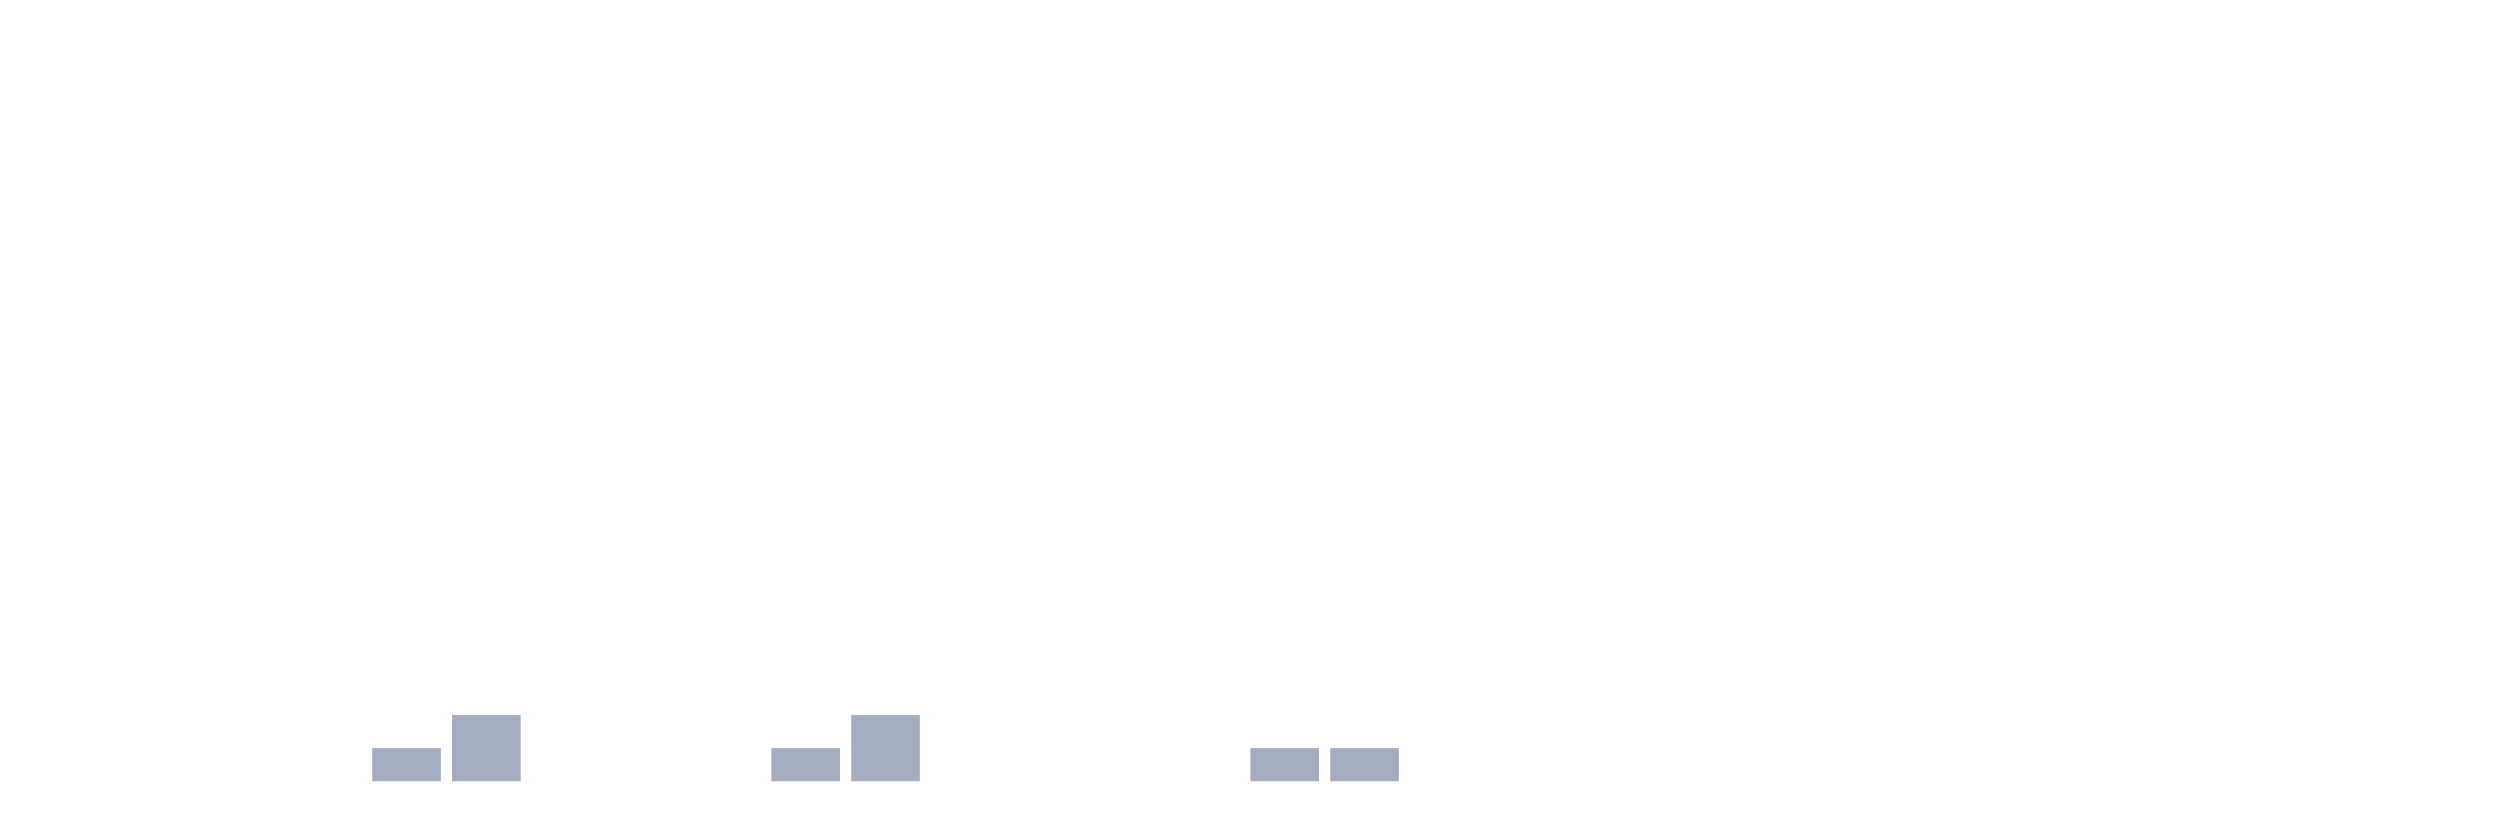
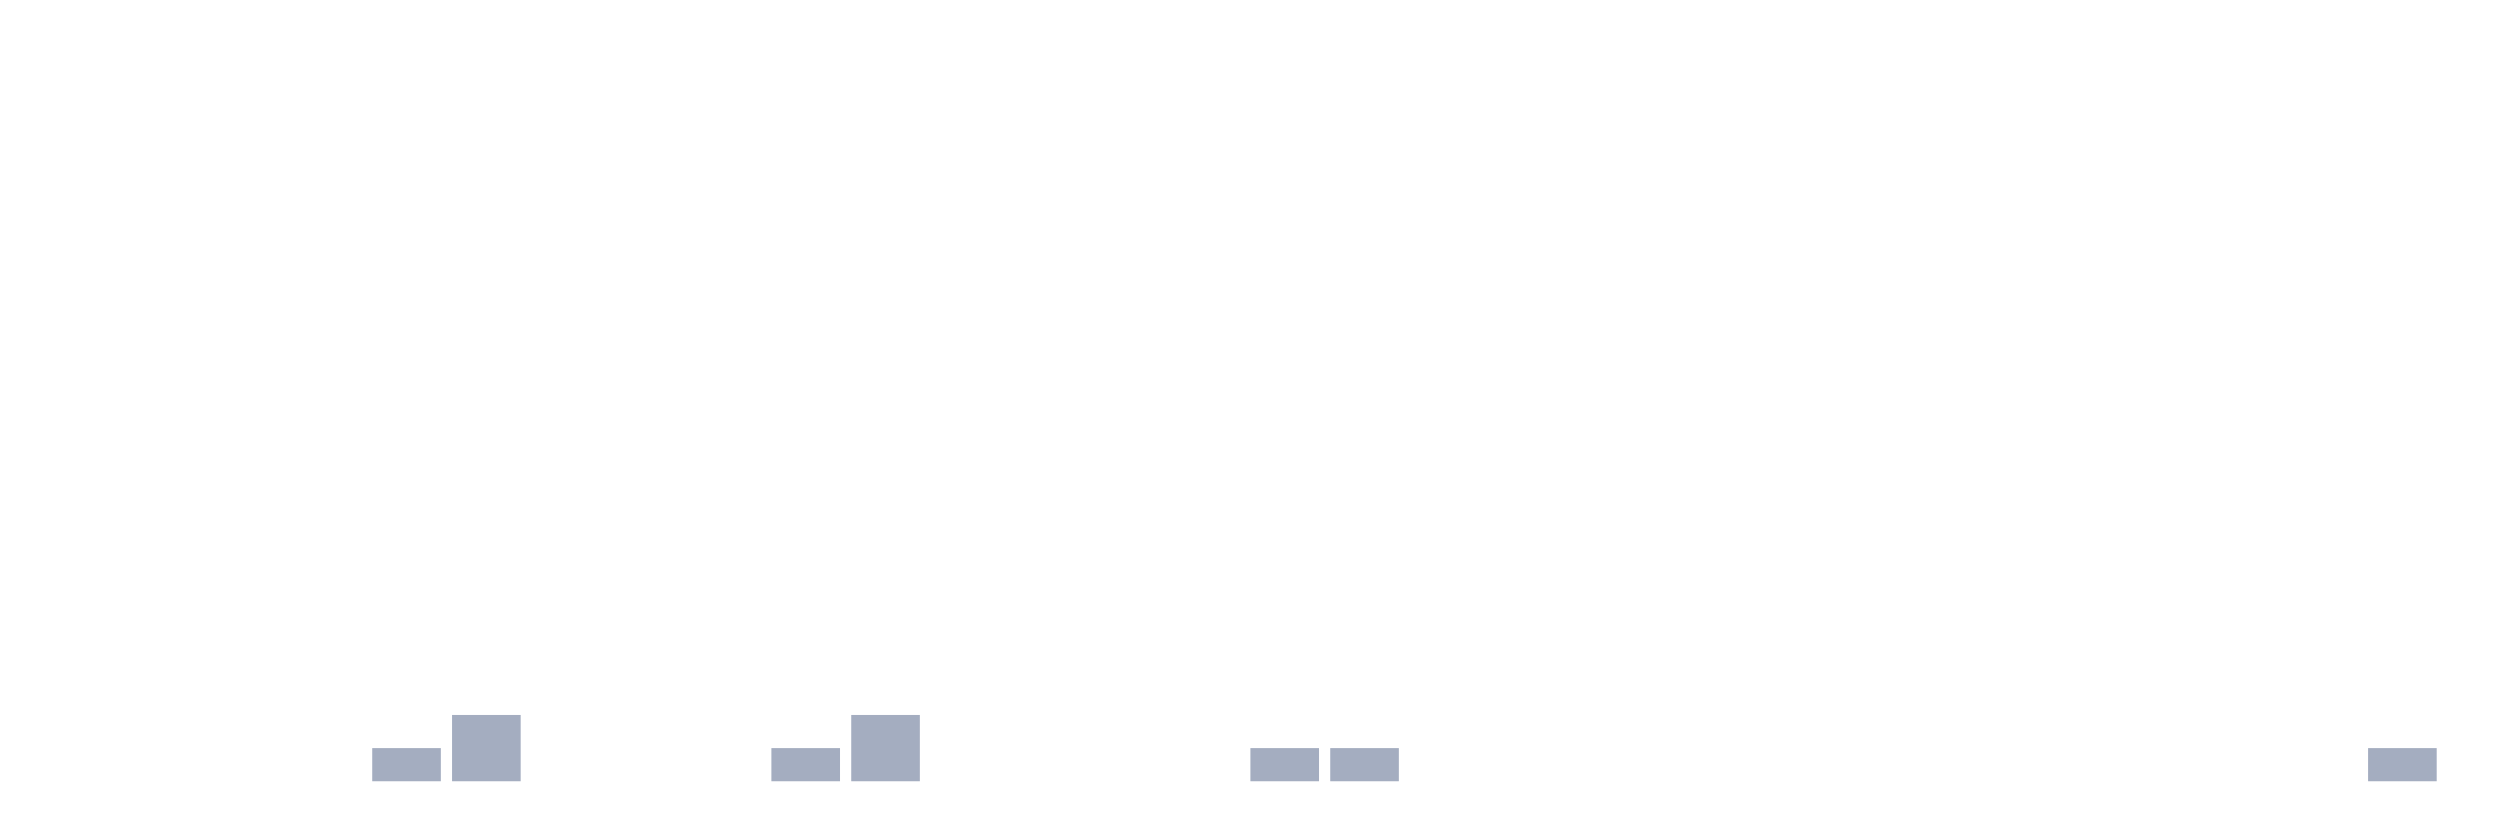
<svg xmlns="http://www.w3.org/2000/svg" viewBox="0 0 480 160">
  <g transform="translate(10,10)">
    <rect class="bar" x="0.153" width="13.175" y="140" height="0" fill="rgb(164,173,192)" />
    <rect class="bar" x="15.482" width="13.175" y="140" height="0" fill="rgb(164,173,192)" />
    <rect class="bar" x="30.81" width="13.175" y="140" height="0" fill="rgb(164,173,192)" />
    <rect class="bar" x="46.138" width="13.175" y="140" height="0" fill="rgb(164,173,192)" />
    <rect class="bar" x="61.466" width="13.175" y="133.636" height="6.364" fill="rgb(164,173,192)" />
    <rect class="bar" x="76.794" width="13.175" y="127.273" height="12.727" fill="rgb(164,173,192)" />
    <rect class="bar" x="92.123" width="13.175" y="140" height="0" fill="rgb(164,173,192)" />
    <rect class="bar" x="107.451" width="13.175" y="140" height="0" fill="rgb(164,173,192)" />
    <rect class="bar" x="122.779" width="13.175" y="140" height="0" fill="rgb(164,173,192)" />
    <rect class="bar" x="138.107" width="13.175" y="133.636" height="6.364" fill="rgb(164,173,192)" />
    <rect class="bar" x="153.436" width="13.175" y="127.273" height="12.727" fill="rgb(164,173,192)" />
    <rect class="bar" x="168.764" width="13.175" y="140" height="0" fill="rgb(164,173,192)" />
    <rect class="bar" x="184.092" width="13.175" y="140" height="0" fill="rgb(164,173,192)" />
    <rect class="bar" x="199.42" width="13.175" y="140" height="0" fill="rgb(164,173,192)" />
    <rect class="bar" x="214.748" width="13.175" y="140" height="0" fill="rgb(164,173,192)" />
    <rect class="bar" x="230.077" width="13.175" y="133.636" height="6.364" fill="rgb(164,173,192)" />
    <rect class="bar" x="245.405" width="13.175" y="133.636" height="6.364" fill="rgb(164,173,192)" />
    <rect class="bar" x="260.733" width="13.175" y="140" height="0" fill="rgb(164,173,192)" />
    <rect class="bar" x="276.061" width="13.175" y="140" height="0" fill="rgb(164,173,192)" />
    <rect class="bar" x="291.39" width="13.175" y="140" height="0" fill="rgb(164,173,192)" />
    <rect class="bar" x="306.718" width="13.175" y="140" height="0" fill="rgb(164,173,192)" />
    <rect class="bar" x="322.046" width="13.175" y="140" height="0" fill="rgb(164,173,192)" />
    <rect class="bar" x="337.374" width="13.175" y="140" height="0" fill="rgb(164,173,192)" />
    <rect class="bar" x="352.702" width="13.175" y="140" height="0" fill="rgb(164,173,192)" />
    <rect class="bar" x="368.031" width="13.175" y="140" height="0" fill="rgb(164,173,192)" />
    <rect class="bar" x="383.359" width="13.175" y="140" height="0" fill="rgb(164,173,192)" />
    <rect class="bar" x="398.687" width="13.175" y="140" height="0" fill="rgb(164,173,192)" />
    <rect class="bar" x="414.015" width="13.175" y="140" height="0" fill="rgb(164,173,192)" />
    <rect class="bar" x="429.344" width="13.175" y="140" height="0" fill="rgb(164,173,192)" />
-     <rect class="bar" x="444.672" width="13.175" y="140" height="0" fill="rgb(164,173,192)" />
+     <rect class="bar" x="444.672" width="13.175" y="133.636" height="6.364" fill="rgb(164,173,192)" />
  </g>
</svg>
